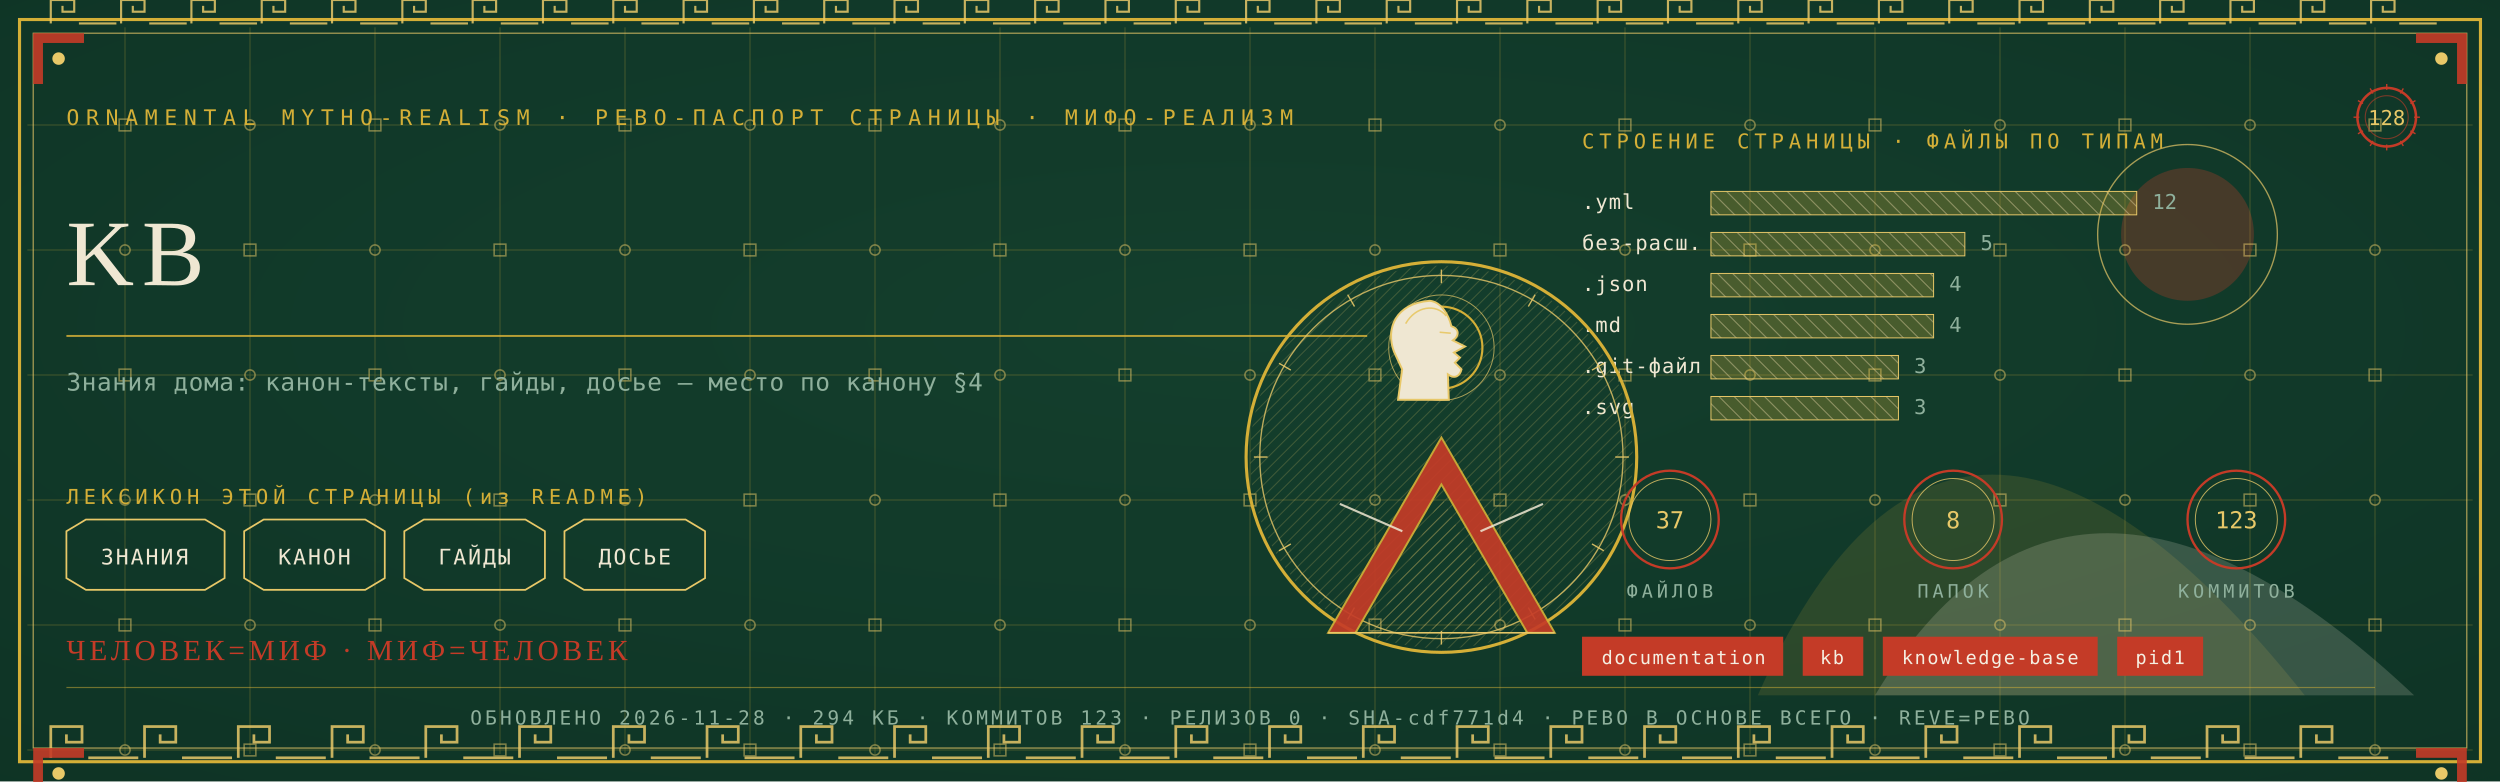
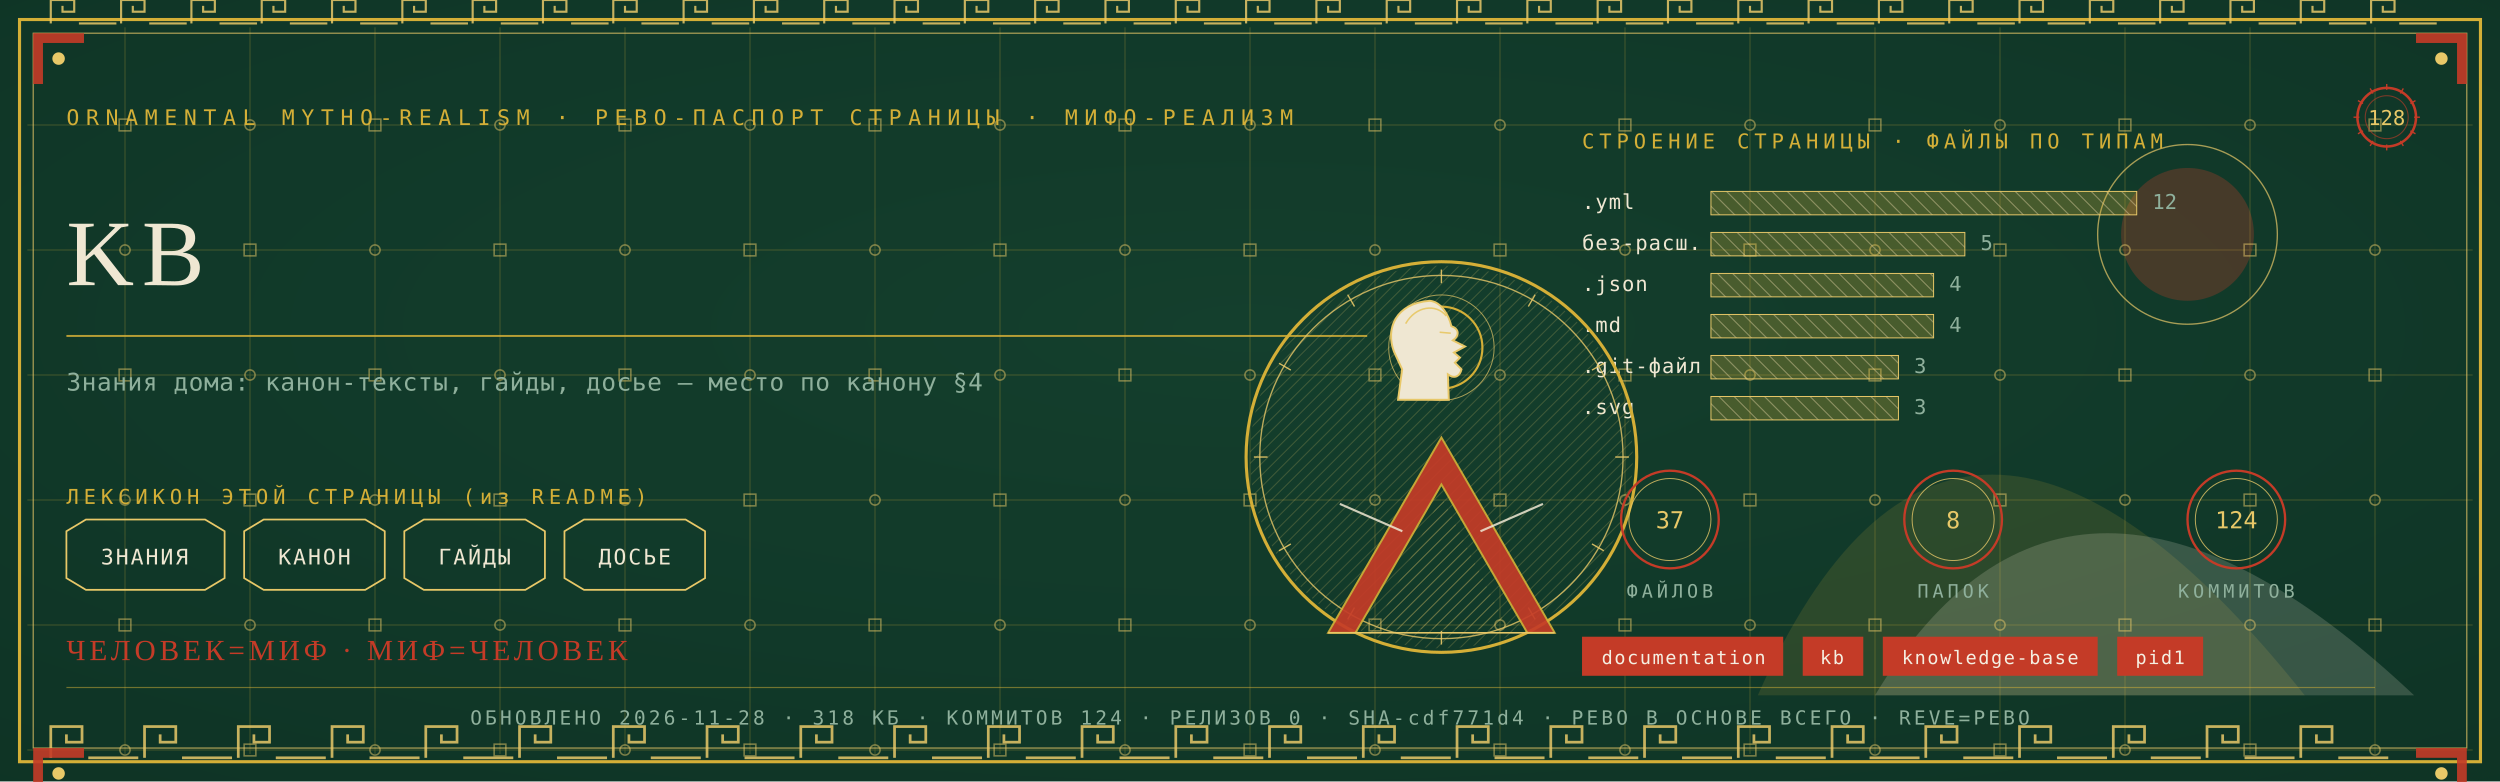
<svg xmlns="http://www.w3.org/2000/svg" viewBox="0 0 1280 400" width="1280" height="400">
  <defs>
    <radialGradient id="rp128" cx="0.5" cy="0.42" r="1.1">
      <stop offset="0" stop-color="#14402E" />
      <stop offset="1" stop-color="#0C2E21" />
    </radialGradient>
    <pattern id="hatchm" width="4.2" height="4.2" patternUnits="userSpaceOnUse" patternTransform="rotate(45)">
      <rect width="4.2" height="4.2" fill="none" />
      <line x1="0" y1="0" x2="0" y2="4.2" stroke="#E8C868" stroke-width="0.5" />
    </pattern>
    <pattern id="hatchv" width="5.5" height="5.5" patternUnits="userSpaceOnUse" patternTransform="rotate(-45)">
      <rect width="5.5" height="5.5" fill="none" />
      <line x1="0" y1="0" x2="0" y2="5.5" stroke="#EFE7D2" stroke-width="0.5" />
    </pattern>
  </defs>
  <rect width="1280" height="400" fill="#0C2E21" />
  <rect width="1280" height="400" fill="url(#rp128)" opacity="0.94" />
  <path d="M 900 356 Q 1000 130 1180 356 Z" fill="#D4AF37" opacity="0.14" />
  <path d="M 960 356 Q 1060 190 1236 356 Z" fill="#EFE7D2" opacity="0.18" />
  <circle cx="1120" cy="120" r="34" fill="#C43B27" opacity="0.30" />
  <circle cx="1120" cy="120" r="46" fill="none" stroke="#E8C868" stroke-width="0.7" opacity="0.7" />
  <g stroke="#D4AF37" stroke-width="0.45" opacity="0.30">
    <line x1="64" y1="14" x2="64" y2="386" />
    <line x1="128" y1="14" x2="128" y2="386" />
    <line x1="192" y1="14" x2="192" y2="386" />
    <line x1="256" y1="14" x2="256" y2="386" />
    <line x1="320" y1="14" x2="320" y2="386" />
    <line x1="384" y1="14" x2="384" y2="386" />
    <line x1="448" y1="14" x2="448" y2="386" />
    <line x1="512" y1="14" x2="512" y2="386" />
    <line x1="576" y1="14" x2="576" y2="386" />
    <line x1="640" y1="14" x2="640" y2="386" />
    <line x1="704" y1="14" x2="704" y2="386" />
    <line x1="768" y1="14" x2="768" y2="386" />
    <line x1="832" y1="14" x2="832" y2="386" />
    <line x1="896" y1="14" x2="896" y2="386" />
    <line x1="960" y1="14" x2="960" y2="386" />
    <line x1="1024" y1="14" x2="1024" y2="386" />
    <line x1="1088" y1="14" x2="1088" y2="386" />
    <line x1="1152" y1="14" x2="1152" y2="386" />
    <line x1="1216" y1="14" x2="1216" y2="386" />
    <line x1="14" y1="64" x2="1266" y2="64" />
    <line x1="14" y1="128" x2="1266" y2="128" />
    <line x1="14" y1="192" x2="1266" y2="192" />
    <line x1="14" y1="256" x2="1266" y2="256" />
    <line x1="14" y1="320" x2="1266" y2="320" />
    <line x1="14" y1="384" x2="1266" y2="384" />
  </g>
  <g fill="none" stroke="#E8C868" stroke-width="0.8" opacity="0.5">
    <rect x="61" y="61" width="6" height="6" />
    <circle cx="64" cy="128" r="2.6" />
    <rect x="61" y="189" width="6" height="6" />
    <circle cx="64" cy="256" r="2.6" />
    <rect x="61" y="317" width="6" height="6" />
    <circle cx="64" cy="384" r="2.6" />
    <circle cx="128" cy="64" r="2.6" />
    <rect x="125" y="125" width="6" height="6" />
    <circle cx="128" cy="192" r="2.6" />
    <rect x="125" y="253" width="6" height="6" />
    <circle cx="128" cy="320" r="2.6" />
    <rect x="125" y="381" width="6" height="6" />
    <rect x="189" y="61" width="6" height="6" />
    <circle cx="192" cy="128" r="2.6" />
    <rect x="189" y="189" width="6" height="6" />
    <circle cx="192" cy="256" r="2.6" />
    <rect x="189" y="317" width="6" height="6" />
    <circle cx="192" cy="384" r="2.6" />
    <circle cx="256" cy="64" r="2.6" />
    <rect x="253" y="125" width="6" height="6" />
    <circle cx="256" cy="192" r="2.6" />
    <rect x="253" y="253" width="6" height="6" />
    <circle cx="256" cy="320" r="2.6" />
    <rect x="253" y="381" width="6" height="6" />
    <rect x="317" y="61" width="6" height="6" />
    <circle cx="320" cy="128" r="2.6" />
    <rect x="317" y="189" width="6" height="6" />
    <circle cx="320" cy="256" r="2.6" />
    <rect x="317" y="317" width="6" height="6" />
    <circle cx="320" cy="384" r="2.6" />
    <circle cx="384" cy="64" r="2.6" />
    <rect x="381" y="125" width="6" height="6" />
    <circle cx="384" cy="192" r="2.6" />
    <rect x="381" y="253" width="6" height="6" />
    <circle cx="384" cy="320" r="2.6" />
    <rect x="381" y="381" width="6" height="6" />
    <rect x="445" y="61" width="6" height="6" />
    <circle cx="448" cy="128" r="2.6" />
    <rect x="445" y="189" width="6" height="6" />
    <circle cx="448" cy="256" r="2.6" />
    <rect x="445" y="317" width="6" height="6" />
    <circle cx="448" cy="384" r="2.6" />
    <circle cx="512" cy="64" r="2.6" />
    <rect x="509" y="125" width="6" height="6" />
    <circle cx="512" cy="192" r="2.6" />
    <rect x="509" y="253" width="6" height="6" />
    <circle cx="512" cy="320" r="2.6" />
    <rect x="509" y="381" width="6" height="6" />
    <rect x="573" y="61" width="6" height="6" />
    <circle cx="576" cy="128" r="2.6" />
    <rect x="573" y="189" width="6" height="6" />
    <circle cx="576" cy="256" r="2.6" />
    <rect x="573" y="317" width="6" height="6" />
    <circle cx="576" cy="384" r="2.6" />
    <circle cx="640" cy="64" r="2.6" />
    <rect x="637" y="125" width="6" height="6" />
    <circle cx="640" cy="192" r="2.6" />
    <rect x="637" y="253" width="6" height="6" />
    <circle cx="640" cy="320" r="2.6" />
    <rect x="637" y="381" width="6" height="6" />
    <rect x="701" y="61" width="6" height="6" />
    <circle cx="704" cy="128" r="2.6" />
    <rect x="701" y="189" width="6" height="6" />
    <circle cx="704" cy="256" r="2.6" />
    <rect x="701" y="317" width="6" height="6" />
    <circle cx="704" cy="384" r="2.6" />
    <circle cx="768" cy="64" r="2.6" />
    <rect x="765" y="125" width="6" height="6" />
    <circle cx="768" cy="192" r="2.6" />
    <rect x="765" y="253" width="6" height="6" />
    <circle cx="768" cy="320" r="2.6" />
    <rect x="765" y="381" width="6" height="6" />
    <rect x="829" y="61" width="6" height="6" />
    <circle cx="832" cy="128" r="2.6" />
    <rect x="829" y="189" width="6" height="6" />
    <circle cx="832" cy="256" r="2.6" />
    <rect x="829" y="317" width="6" height="6" />
    <circle cx="832" cy="384" r="2.6" />
    <circle cx="896" cy="64" r="2.6" />
    <rect x="893" y="125" width="6" height="6" />
    <circle cx="896" cy="192" r="2.6" />
    <rect x="893" y="253" width="6" height="6" />
    <circle cx="896" cy="320" r="2.6" />
    <rect x="893" y="381" width="6" height="6" />
    <rect x="957" y="61" width="6" height="6" />
    <circle cx="960" cy="128" r="2.6" />
    <rect x="957" y="189" width="6" height="6" />
    <circle cx="960" cy="256" r="2.6" />
    <rect x="957" y="317" width="6" height="6" />
    <circle cx="960" cy="384" r="2.6" />
    <circle cx="1024" cy="64" r="2.6" />
    <rect x="1021" y="125" width="6" height="6" />
    <circle cx="1024" cy="192" r="2.6" />
    <rect x="1021" y="253" width="6" height="6" />
    <circle cx="1024" cy="320" r="2.6" />
    <rect x="1021" y="381" width="6" height="6" />
    <rect x="1085" y="61" width="6" height="6" />
    <circle cx="1088" cy="128" r="2.6" />
    <rect x="1085" y="189" width="6" height="6" />
    <circle cx="1088" cy="256" r="2.6" />
    <rect x="1085" y="317" width="6" height="6" />
    <circle cx="1088" cy="384" r="2.6" />
    <circle cx="1152" cy="64" r="2.6" />
    <rect x="1149" y="125" width="6" height="6" />
    <circle cx="1152" cy="192" r="2.6" />
    <rect x="1149" y="253" width="6" height="6" />
    <circle cx="1152" cy="320" r="2.6" />
    <rect x="1149" y="381" width="6" height="6" />
    <rect x="1213" y="61" width="6" height="6" />
    <circle cx="1216" cy="128" r="2.6" />
    <rect x="1213" y="189" width="6" height="6" />
    <circle cx="1216" cy="256" r="2.6" />
    <rect x="1213" y="317" width="6" height="6" />
    <circle cx="1216" cy="384" r="2.6" />
  </g>
  <rect x="10" y="10" width="1260" height="380" fill="none" stroke="#D4AF37" stroke-width="1.6" />
  <rect x="17" y="17" width="1246" height="366" fill="none" stroke="#E8C868" stroke-width="0.6" opacity="0.75" />
  <g fill="none" stroke="#E8C868" stroke-width="1.4" opacity="0.85">
    <path d="M 26 388 L 26 372 L 42 372 L 42 380.0 L 34.0 380.0 L 34.0 376.0" />
    <line x1="45.2" y1="388" x2="70.8" y2="388" />
    <path d="M 74 388 L 74 372 L 90 372 L 90 380.0 L 82.0 380.0 L 82.0 376.0" />
    <line x1="93.2" y1="388" x2="118.8" y2="388" />
    <path d="M 122 388 L 122 372 L 138 372 L 138 380.0 L 130.0 380.0 L 130.0 376.0" />
    <line x1="141.2" y1="388" x2="166.8" y2="388" />
    <path d="M 170 388 L 170 372 L 186 372 L 186 380.0 L 178.0 380.0 L 178.0 376.0" />
    <line x1="189.2" y1="388" x2="214.8" y2="388" />
    <path d="M 218 388 L 218 372 L 234 372 L 234 380.0 L 226.0 380.0 L 226.0 376.0" />
    <line x1="237.2" y1="388" x2="262.8" y2="388" />
    <path d="M 266 388 L 266 372 L 282 372 L 282 380.0 L 274.0 380.0 L 274.0 376.0" />
    <line x1="285.2" y1="388" x2="310.8" y2="388" />
    <path d="M 314 388 L 314 372 L 330 372 L 330 380.0 L 322.0 380.0 L 322.0 376.0" />
    <line x1="333.2" y1="388" x2="358.8" y2="388" />
    <path d="M 362 388 L 362 372 L 378 372 L 378 380.0 L 370.0 380.0 L 370.0 376.0" />
    <line x1="381.2" y1="388" x2="406.8" y2="388" />
    <path d="M 410 388 L 410 372 L 426 372 L 426 380.0 L 418.0 380.0 L 418.0 376.0" />
    <line x1="429.2" y1="388" x2="454.8" y2="388" />
    <path d="M 458 388 L 458 372 L 474 372 L 474 380.0 L 466.0 380.0 L 466.0 376.0" />
    <line x1="477.2" y1="388" x2="502.8" y2="388" />
    <path d="M 506 388 L 506 372 L 522 372 L 522 380.0 L 514.0 380.0 L 514.0 376.0" />
    <line x1="525.2" y1="388" x2="550.8" y2="388" />
    <path d="M 554 388 L 554 372 L 570 372 L 570 380.0 L 562.0 380.0 L 562.0 376.0" />
    <line x1="573.2" y1="388" x2="598.8" y2="388" />
    <path d="M 602 388 L 602 372 L 618 372 L 618 380.0 L 610.0 380.0 L 610.0 376.0" />
    <line x1="621.2" y1="388" x2="646.8" y2="388" />
    <path d="M 650 388 L 650 372 L 666 372 L 666 380.0 L 658.0 380.0 L 658.0 376.0" />
    <line x1="669.2" y1="388" x2="694.8" y2="388" />
    <path d="M 698 388 L 698 372 L 714 372 L 714 380.0 L 706.0 380.0 L 706.0 376.0" />
    <line x1="717.2" y1="388" x2="742.8" y2="388" />
    <path d="M 746 388 L 746 372 L 762 372 L 762 380.0 L 754.0 380.0 L 754.0 376.0" />
    <line x1="765.2" y1="388" x2="790.8" y2="388" />
    <path d="M 794 388 L 794 372 L 810 372 L 810 380.0 L 802.0 380.0 L 802.0 376.0" />
    <line x1="813.2" y1="388" x2="838.8" y2="388" />
    <path d="M 842 388 L 842 372 L 858 372 L 858 380.0 L 850.0 380.0 L 850.0 376.0" />
    <line x1="861.2" y1="388" x2="886.8" y2="388" />
    <path d="M 890 388 L 890 372 L 906 372 L 906 380.0 L 898.0 380.0 L 898.0 376.0" />
    <line x1="909.2" y1="388" x2="934.8" y2="388" />
    <path d="M 938 388 L 938 372 L 954 372 L 954 380.0 L 946.0 380.0 L 946.0 376.0" />
    <line x1="957.2" y1="388" x2="982.8" y2="388" />
    <path d="M 986 388 L 986 372 L 1002 372 L 1002 380.0 L 994.0 380.0 L 994.0 376.0" />
    <line x1="1005.2" y1="388" x2="1030.8" y2="388" />
    <path d="M 1034 388 L 1034 372 L 1050 372 L 1050 380.0 L 1042.0 380.0 L 1042.0 376.0" />
    <line x1="1053.2" y1="388" x2="1078.8" y2="388" />
    <path d="M 1082 388 L 1082 372 L 1098 372 L 1098 380.0 L 1090.0 380.0 L 1090.0 376.0" />
    <line x1="1101.2" y1="388" x2="1126.8" y2="388" />
    <path d="M 1130 388 L 1130 372 L 1146 372 L 1146 380.0 L 1138.0 380.0 L 1138.0 376.0" />
    <line x1="1149.2" y1="388" x2="1174.8" y2="388" />
    <path d="M 1178 388 L 1178 372 L 1194 372 L 1194 380.0 L 1186.0 380.0 L 1186.0 376.0" />
    <line x1="1197.2" y1="388" x2="1222.8" y2="388" />
  </g>
  <g fill="none" stroke="#E8C868" stroke-width="1.1" opacity="0.85">
    <path d="M 26 12 L 26 0 L 38 0 L 38 6.0 L 32.0 6.0 L 32.0 3.0" />
    <line x1="40.4" y1="12" x2="59.6" y2="12" />
    <path d="M 62 12 L 62 0 L 74 0 L 74 6.0 L 68.0 6.0 L 68.0 3.0" />
    <line x1="76.4" y1="12" x2="95.6" y2="12" />
    <path d="M 98 12 L 98 0 L 110 0 L 110 6.0 L 104.0 6.0 L 104.0 3.0" />
    <line x1="112.4" y1="12" x2="131.6" y2="12" />
    <path d="M 134 12 L 134 0 L 146 0 L 146 6.0 L 140.0 6.0 L 140.0 3.0" />
    <line x1="148.4" y1="12" x2="167.6" y2="12" />
    <path d="M 170 12 L 170 0 L 182 0 L 182 6.0 L 176.0 6.0 L 176.0 3.0" />
    <line x1="184.4" y1="12" x2="203.6" y2="12" />
    <path d="M 206 12 L 206 0 L 218 0 L 218 6.0 L 212.0 6.0 L 212.0 3.0" />
    <line x1="220.4" y1="12" x2="239.6" y2="12" />
    <path d="M 242 12 L 242 0 L 254 0 L 254 6.0 L 248.0 6.0 L 248.0 3.0" />
    <line x1="256.4" y1="12" x2="275.6" y2="12" />
    <path d="M 278 12 L 278 0 L 290 0 L 290 6.0 L 284.0 6.0 L 284.0 3.0" />
    <line x1="292.4" y1="12" x2="311.6" y2="12" />
    <path d="M 314 12 L 314 0 L 326 0 L 326 6.0 L 320.0 6.0 L 320.0 3.0" />
    <line x1="328.4" y1="12" x2="347.6" y2="12" />
    <path d="M 350 12 L 350 0 L 362 0 L 362 6.0 L 356.0 6.0 L 356.0 3.0" />
    <line x1="364.4" y1="12" x2="383.6" y2="12" />
    <path d="M 386 12 L 386 0 L 398 0 L 398 6.0 L 392.0 6.0 L 392.0 3.0" />
    <line x1="400.4" y1="12" x2="419.6" y2="12" />
    <path d="M 422 12 L 422 0 L 434 0 L 434 6.0 L 428.0 6.0 L 428.0 3.0" />
    <line x1="436.4" y1="12" x2="455.6" y2="12" />
    <path d="M 458 12 L 458 0 L 470 0 L 470 6.0 L 464.0 6.0 L 464.0 3.0" />
    <line x1="472.4" y1="12" x2="491.6" y2="12" />
    <path d="M 494 12 L 494 0 L 506 0 L 506 6.0 L 500.0 6.0 L 500.0 3.0" />
    <line x1="508.4" y1="12" x2="527.6" y2="12" />
    <path d="M 530 12 L 530 0 L 542 0 L 542 6.0 L 536.0 6.0 L 536.0 3.0" />
    <line x1="544.4" y1="12" x2="563.6" y2="12" />
    <path d="M 566 12 L 566 0 L 578 0 L 578 6.0 L 572.0 6.0 L 572.0 3.0" />
    <line x1="580.4" y1="12" x2="599.6" y2="12" />
    <path d="M 602 12 L 602 0 L 614 0 L 614 6.0 L 608.0 6.0 L 608.0 3.0" />
    <line x1="616.4" y1="12" x2="635.6" y2="12" />
    <path d="M 638 12 L 638 0 L 650 0 L 650 6.0 L 644.0 6.0 L 644.0 3.0" />
    <line x1="652.4" y1="12" x2="671.6" y2="12" />
    <path d="M 674 12 L 674 0 L 686 0 L 686 6.0 L 680.0 6.0 L 680.0 3.0" />
    <line x1="688.4" y1="12" x2="707.6" y2="12" />
    <path d="M 710 12 L 710 0 L 722 0 L 722 6.0 L 716.0 6.0 L 716.0 3.0" />
    <line x1="724.4" y1="12" x2="743.6" y2="12" />
    <path d="M 746 12 L 746 0 L 758 0 L 758 6.0 L 752.0 6.0 L 752.0 3.0" />
    <line x1="760.4" y1="12" x2="779.6" y2="12" />
    <path d="M 782 12 L 782 0 L 794 0 L 794 6.0 L 788.0 6.0 L 788.0 3.0" />
    <line x1="796.4" y1="12" x2="815.6" y2="12" />
    <path d="M 818 12 L 818 0 L 830 0 L 830 6.0 L 824.0 6.0 L 824.0 3.0" />
    <line x1="832.4" y1="12" x2="851.6" y2="12" />
    <path d="M 854 12 L 854 0 L 866 0 L 866 6.0 L 860.0 6.0 L 860.0 3.0" />
    <line x1="868.4" y1="12" x2="887.6" y2="12" />
    <path d="M 890 12 L 890 0 L 902 0 L 902 6.0 L 896.0 6.0 L 896.0 3.0" />
    <line x1="904.4" y1="12" x2="923.6" y2="12" />
    <path d="M 926 12 L 926 0 L 938 0 L 938 6.0 L 932.0 6.0 L 932.0 3.0" />
    <line x1="940.4" y1="12" x2="959.6" y2="12" />
    <path d="M 962 12 L 962 0 L 974 0 L 974 6.0 L 968.0 6.0 L 968.0 3.0" />
    <line x1="976.4" y1="12" x2="995.6" y2="12" />
    <path d="M 998 12 L 998 0 L 1010 0 L 1010 6.0 L 1004.0 6.0 L 1004.0 3.0" />
    <line x1="1012.4" y1="12" x2="1031.6" y2="12" />
    <path d="M 1034 12 L 1034 0 L 1046 0 L 1046 6.0 L 1040.0 6.0 L 1040.0 3.0" />
    <line x1="1048.4" y1="12" x2="1067.6" y2="12" />
    <path d="M 1070 12 L 1070 0 L 1082 0 L 1082 6.0 L 1076.0 6.0 L 1076.0 3.0" />
    <line x1="1084.4" y1="12" x2="1103.6" y2="12" />
    <path d="M 1106 12 L 1106 0 L 1118 0 L 1118 6.0 L 1112.0 6.0 L 1112.0 3.0" />
    <line x1="1120.4" y1="12" x2="1139.6" y2="12" />
    <path d="M 1142 12 L 1142 0 L 1154 0 L 1154 6.0 L 1148.0 6.0 L 1148.0 3.0" />
    <line x1="1156.4" y1="12" x2="1175.6" y2="12" />
    <path d="M 1178 12 L 1178 0 L 1190 0 L 1190 6.0 L 1184.0 6.0 L 1184.0 3.0" />
    <line x1="1192.4" y1="12" x2="1211.6" y2="12" />
    <path d="M 1214 12 L 1214 0 L 1226 0 L 1226 6.0 L 1220.0 6.0 L 1220.0 3.0" />
    <line x1="1228.4" y1="12" x2="1247.6" y2="12" />
  </g>
  <g transform="translate(17,17) scale(1,1)">
    <path d="M 0 0 L 26 0 L 26 5 L 5 5 L 5 26 L 0 26 Z" fill="#C43B27" opacity="0.9" />
    <circle cx="13" cy="13" r="3.2" fill="#E8C868" />
  </g>
  <g transform="translate(1263,17) scale(-1,1)">
    <path d="M 0 0 L 26 0 L 26 5 L 5 5 L 5 26 L 0 26 Z" fill="#C43B27" opacity="0.9" />
    <circle cx="13" cy="13" r="3.2" fill="#E8C868" />
  </g>
  <g transform="translate(17,383) scale(1,1)">
    <path d="M 0 0 L 26 0 L 26 5 L 5 5 L 5 26 L 0 26 Z" fill="#C43B27" opacity="0.9" />
    <circle cx="13" cy="13" r="3.2" fill="#E8C868" />
  </g>
  <g transform="translate(1263,383) scale(-1,1)">
    <path d="M 0 0 L 26 0 L 26 5 L 5 5 L 5 26 L 0 26 Z" fill="#C43B27" opacity="0.9" />
    <circle cx="13" cy="13" r="3.2" fill="#E8C868" />
  </g>
  <text x="34" y="64" font-family="'Cascadia Mono', ui-monospace, Consolas, monospace" font-size="11" fill="#D4AF37" letter-spacing="3.4">ORNAMENTAL MYTHO-REALISM · РЕВО-ПАСПОРТ СТРАНИЦЫ · МИФО-РЕАЛИЗМ</text>
  <g transform="translate(1222,60)">
    <circle r="15" fill="none" stroke="#C43B27" stroke-width="1.3" />
    <circle r="11" fill="none" stroke="#C43B27" stroke-width="0.55" opacity="0.6" />
    <text y="4" text-anchor="middle" font-family="'Cascadia Mono', ui-monospace, Consolas, monospace" font-size="10.5" fill="#E8C868">128</text>
    <g stroke="#C43B27" stroke-width="0.7">
      <line x1="0" y1="-17" x2="0" y2="-14" transform="rotate(0)" />
      <line x1="0" y1="-17" x2="0" y2="-14" transform="rotate(30)" />
      <line x1="0" y1="-17" x2="0" y2="-14" transform="rotate(60)" />
      <line x1="0" y1="-17" x2="0" y2="-14" transform="rotate(90)" />
      <line x1="0" y1="-17" x2="0" y2="-14" transform="rotate(120)" />
      <line x1="0" y1="-17" x2="0" y2="-14" transform="rotate(150)" />
      <line x1="0" y1="-17" x2="0" y2="-14" transform="rotate(180)" />
      <line x1="0" y1="-17" x2="0" y2="-14" transform="rotate(210)" />
      <line x1="0" y1="-17" x2="0" y2="-14" transform="rotate(240)" />
      <line x1="0" y1="-17" x2="0" y2="-14" transform="rotate(270)" />
      <line x1="0" y1="-17" x2="0" y2="-14" transform="rotate(300)" />
      <line x1="0" y1="-17" x2="0" y2="-14" transform="rotate(330)" />
    </g>
  </g>
  <text x="34" y="146" font-family="Georgia, 'Times New Roman', serif" font-size="48.0" fill="#EFE7D2" letter-spacing="4">KB</text>
  <line x1="34" y1="172" x2="700" y2="172" stroke="#D4AF37" stroke-width="1" opacity="0.85" />
  <text x="34" y="200" font-family="'Cascadia Mono', ui-monospace, Consolas, monospace" font-size="12.5" fill="#8FB09C" letter-spacing="0.3">Знания дома: канон-тексты, гайды, досье — место по канону §4</text>
  <text x="34" y="258" font-family="'Cascadia Mono', ui-monospace, Consolas, monospace" font-size="10.5" fill="#D4AF37" letter-spacing="2.5">ЛЕКСИКОН ЭТОЙ СТРАНИЦЫ (из README)</text>
  <path d="M 34 272 L 44 266 L 105 266 L 115 272 L 115 296 L 105 302 L 44 302 L 34 296 Z" fill="none" stroke="#E8C868" stroke-width="0.9" />
  <text x="74" y="289" text-anchor="middle" font-family="'Cascadia Mono', ui-monospace, Consolas, monospace" font-size="11" fill="#EFE7D2" letter-spacing="1">ЗНАНИЯ</text>
  <path d="M 125 272 L 135 266 L 187 266 L 197 272 L 197 296 L 187 302 L 135 302 L 125 296 Z" fill="none" stroke="#E8C868" stroke-width="0.9" />
  <text x="161" y="289" text-anchor="middle" font-family="'Cascadia Mono', ui-monospace, Consolas, monospace" font-size="11" fill="#EFE7D2" letter-spacing="1">КАНОН</text>
  <path d="M 207 272 L 217 266 L 269 266 L 279 272 L 279 296 L 269 302 L 217 302 L 207 296 Z" fill="none" stroke="#E8C868" stroke-width="0.9" />
  <text x="243" y="289" text-anchor="middle" font-family="'Cascadia Mono', ui-monospace, Consolas, monospace" font-size="11" fill="#EFE7D2" letter-spacing="1">ГАЙДЫ</text>
  <path d="M 289 272 L 299 266 L 351 266 L 361 272 L 361 296 L 351 302 L 299 302 L 289 296 Z" fill="none" stroke="#E8C868" stroke-width="0.9" />
  <text x="325" y="289" text-anchor="middle" font-family="'Cascadia Mono', ui-monospace, Consolas, monospace" font-size="11" fill="#EFE7D2" letter-spacing="1">ДОСЬЕ</text>
  <text x="810" y="76" font-family="'Cascadia Mono', ui-monospace, Consolas, monospace" font-size="10.5" fill="#D4AF37" letter-spacing="2.5">СТРОЕНИЕ СТРАНИЦЫ · ФАЙЛЫ ПО ТИПАМ</text>
  <text x="810" y="107" font-family="'Cascadia Mono', ui-monospace, Consolas, monospace" font-size="10.5" fill="#EFE7D2" letter-spacing="0.5">.yml</text>
  <rect x="876" y="98" width="218" height="12" fill="url(#hatchv)" opacity="0.9" />
  <rect x="876" y="98" width="218" height="12" fill="#D4AF37" opacity="0.28" />
  <rect x="876" y="98" width="218" height="12" fill="none" stroke="#E8C868" stroke-width="0.5" />
  <text x="1102" y="107" font-family="'Cascadia Mono', ui-monospace, Consolas, monospace" font-size="10.5" fill="#8FB09C">12</text>
  <text x="810" y="128" font-family="'Cascadia Mono', ui-monospace, Consolas, monospace" font-size="10.5" fill="#EFE7D2" letter-spacing="0.5">без-расш.</text>
  <rect x="876" y="119" width="130" height="12" fill="url(#hatchv)" opacity="0.9" />
  <rect x="876" y="119" width="130" height="12" fill="#D4AF37" opacity="0.28" />
  <rect x="876" y="119" width="130" height="12" fill="none" stroke="#E8C868" stroke-width="0.5" />
  <text x="1014" y="128" font-family="'Cascadia Mono', ui-monospace, Consolas, monospace" font-size="10.5" fill="#8FB09C">5</text>
  <text x="810" y="149" font-family="'Cascadia Mono', ui-monospace, Consolas, monospace" font-size="10.5" fill="#EFE7D2" letter-spacing="0.5">.json</text>
  <rect x="876" y="140" width="114" height="12" fill="url(#hatchv)" opacity="0.9" />
  <rect x="876" y="140" width="114" height="12" fill="#D4AF37" opacity="0.28" />
  <rect x="876" y="140" width="114" height="12" fill="none" stroke="#E8C868" stroke-width="0.5" />
  <text x="998" y="149" font-family="'Cascadia Mono', ui-monospace, Consolas, monospace" font-size="10.5" fill="#8FB09C">4</text>
  <text x="810" y="170" font-family="'Cascadia Mono', ui-monospace, Consolas, monospace" font-size="10.5" fill="#EFE7D2" letter-spacing="0.5">.md</text>
  <rect x="876" y="161" width="114" height="12" fill="url(#hatchv)" opacity="0.9" />
  <rect x="876" y="161" width="114" height="12" fill="#D4AF37" opacity="0.28" />
  <rect x="876" y="161" width="114" height="12" fill="none" stroke="#E8C868" stroke-width="0.5" />
  <text x="998" y="170" font-family="'Cascadia Mono', ui-monospace, Consolas, monospace" font-size="10.5" fill="#8FB09C">4</text>
  <text x="810" y="191" font-family="'Cascadia Mono', ui-monospace, Consolas, monospace" font-size="10.5" fill="#EFE7D2" letter-spacing="0.5">.git-файл</text>
  <rect x="876" y="182" width="96" height="12" fill="url(#hatchv)" opacity="0.9" />
  <rect x="876" y="182" width="96" height="12" fill="#D4AF37" opacity="0.28" />
  <rect x="876" y="182" width="96" height="12" fill="none" stroke="#E8C868" stroke-width="0.5" />
  <text x="980" y="191" font-family="'Cascadia Mono', ui-monospace, Consolas, monospace" font-size="10.5" fill="#8FB09C">3</text>
  <text x="810" y="212" font-family="'Cascadia Mono', ui-monospace, Consolas, monospace" font-size="10.5" fill="#EFE7D2" letter-spacing="0.5">.svg</text>
  <rect x="876" y="203" width="96" height="12" fill="url(#hatchv)" opacity="0.9" />
  <rect x="876" y="203" width="96" height="12" fill="#D4AF37" opacity="0.28" />
  <rect x="876" y="203" width="96" height="12" fill="none" stroke="#E8C868" stroke-width="0.5" />
  <text x="980" y="212" font-family="'Cascadia Mono', ui-monospace, Consolas, monospace" font-size="10.5" fill="#8FB09C">3</text>
  <g transform="translate(738,234)">
    <circle r="100" fill="none" stroke="#D4AF37" stroke-width="1.6" />
    <circle r="93" fill="none" stroke="#E8C868" stroke-width="0.7" opacity="0.8" />
    <circle r="98" fill="url(#hatchm)" opacity="0.4" />
    <g stroke="#E8C868" stroke-width="0.7" opacity="0.9">
      <line x1="0" y1="-96" x2="0" y2="-89" transform="rotate(0)" />
      <line x1="0" y1="-96" x2="0" y2="-89" transform="rotate(30)" />
      <line x1="0" y1="-96" x2="0" y2="-89" transform="rotate(60)" />
      <line x1="0" y1="-96" x2="0" y2="-89" transform="rotate(90)" />
      <line x1="0" y1="-96" x2="0" y2="-89" transform="rotate(120)" />
      <line x1="0" y1="-96" x2="0" y2="-89" transform="rotate(150)" />
      <line x1="0" y1="-96" x2="0" y2="-89" transform="rotate(180)" />
      <line x1="0" y1="-96" x2="0" y2="-89" transform="rotate(210)" />
      <line x1="0" y1="-96" x2="0" y2="-89" transform="rotate(240)" />
      <line x1="0" y1="-96" x2="0" y2="-89" transform="rotate(270)" />
      <line x1="0" y1="-96" x2="0" y2="-89" transform="rotate(300)" />
      <line x1="0" y1="-96" x2="0" y2="-89" transform="rotate(330)" />
    </g>
    <circle cy="-56" r="21" fill="none" stroke="#D4AF37" stroke-width="1.1" />
    <circle cy="-56" r="27" fill="none" stroke="#E8C868" stroke-width="0.5" opacity="0.7" />
    <path d="M -6.0 -80.0 C -23.5 -78.7 -28.7 -65.7 -24.3 -54.0 L -20.1 -44.9 L -22.2 -29.3 L 3.8 -29.3 L 3.3 -42.3 C 6.9 -39.7 9.5 -41.5 10.3 -44.9 L 6.9 -48.3 L 9.5 -50.9 L 6.4 -53.5 L 12.1 -56.6 L 5.9 -59.7 C 9.5 -62.3 9.0 -65.7 5.1 -67.0 C 3.8 -72.7 -0.1 -79.5 -6.0 -80.0 Z" fill="#EFE7D2" stroke="#E8C868" stroke-width="1.0" />
    <g fill="none" stroke="#E8C868" stroke-width="0.8" opacity="0.95">
      <path d="M -18.3 -68.3 C -13.1 -77.4 -2.7 -78.7 2.5 -72.2" />
      <path d="M -0.9 -63.9 L 4.8 -63.4" />
    </g>
    <path d="M -58.0 90.0 L 0 -10.0 L 58.0 90.0 L 44.0 90.0 L 0 14.0 L -44.0 90.0 Z" fill="#C43B27" opacity="0.92" stroke="#D4AF37" stroke-width="1.0" />
    <path d="M -34.0 88.0 L 0 20.0 L 34.0 88.0" fill="url(#hatchm)" opacity="0.5" stroke="none" />
    <path d="M -58.0 90.0 L 58.0 90.0" fill="none" stroke="#E8C868" stroke-width="0.8" />
    <path d="M -52.0 24.0 L -20.0 38.0" fill="none" stroke="#EFE7D2" stroke-width="1.1" opacity="0.85" />
    <path d="M 52.0 24.0 L 20.0 38.0" fill="none" stroke="#EFE7D2" stroke-width="1.1" opacity="0.85" />
  </g>
  <g transform="translate(855,266)">
    <circle r="25" fill="none" stroke="#C43B27" stroke-width="1.2" />
    <circle r="21" fill="none" stroke="#E8C868" stroke-width="0.5" opacity="0.8" />
    <text y="4.5" text-anchor="middle" font-family="'Cascadia Mono', ui-monospace, Consolas, monospace" font-size="12" fill="#E8C868">37</text>
    <text y="40" text-anchor="middle" font-family="'Cascadia Mono', ui-monospace, Consolas, monospace" font-size="9.5" fill="#8FB09C" letter-spacing="2">ФАЙЛОВ</text>
  </g>
  <g transform="translate(1000,266)">
    <circle r="25" fill="none" stroke="#C43B27" stroke-width="1.2" />
    <circle r="21" fill="none" stroke="#E8C868" stroke-width="0.5" opacity="0.8" />
    <text y="4.5" text-anchor="middle" font-family="'Cascadia Mono', ui-monospace, Consolas, monospace" font-size="12" fill="#E8C868">8</text>
    <text y="40" text-anchor="middle" font-family="'Cascadia Mono', ui-monospace, Consolas, monospace" font-size="9.5" fill="#8FB09C" letter-spacing="2">ПАПОК</text>
  </g>
  <g transform="translate(1145,266)">
    <circle r="25" fill="none" stroke="#C43B27" stroke-width="1.2" />
    <circle r="21" fill="none" stroke="#E8C868" stroke-width="0.5" opacity="0.8" />
-     <text y="4.5" text-anchor="middle" font-family="'Cascadia Mono', ui-monospace, Consolas, monospace" font-size="12" fill="#E8C868">123</text>
+     <text y="4.5" text-anchor="middle" font-family="'Cascadia Mono', ui-monospace, Consolas, monospace" font-size="12" fill="#E8C868">124</text>
    <text y="40" text-anchor="middle" font-family="'Cascadia Mono', ui-monospace, Consolas, monospace" font-size="9.5" fill="#8FB09C" letter-spacing="2">КОММИТОВ</text>
  </g>
  <rect x="810" y="326" rx="0" width="103" height="20" fill="#C43B27" />
  <text x="862" y="340" text-anchor="middle" font-family="'Cascadia Mono', ui-monospace, Consolas, monospace" font-size="9.5" fill="#F5EFE2" letter-spacing="0.8">documentation</text>
  <rect x="923" y="326" rx="0" width="31" height="20" fill="#C43B27" />
  <text x="938" y="340" text-anchor="middle" font-family="'Cascadia Mono', ui-monospace, Consolas, monospace" font-size="9.5" fill="#F5EFE2" letter-spacing="0.8">kb</text>
  <rect x="964" y="326" rx="0" width="110" height="20" fill="#C43B27" />
  <text x="1019" y="340" text-anchor="middle" font-family="'Cascadia Mono', ui-monospace, Consolas, monospace" font-size="9.5" fill="#F5EFE2" letter-spacing="0.8">knowledge-base</text>
  <rect x="1084" y="326" rx="0" width="44" height="20" fill="#C43B27" />
  <text x="1106" y="340" text-anchor="middle" font-family="'Cascadia Mono', ui-monospace, Consolas, monospace" font-size="9.5" fill="#F5EFE2" letter-spacing="0.8">pid1</text>
  <text x="34" y="338" font-family="Georgia, 'Times New Roman', serif" font-size="15" fill="#C43B27" letter-spacing="2">ЧЕЛОВЕК=МИФ · МИФ=ЧЕЛОВЕК</text>
  <line x1="34" y1="352" x2="1216" y2="352" stroke="#D4AF37" stroke-width="0.6" opacity="0.5" />
-   <text x="640" y="371" text-anchor="middle" font-family="'Cascadia Mono', ui-monospace, Consolas, monospace" font-size="10" fill="#8FB09C" letter-spacing="1.6">ОБНОВЛЕНО 2026-11-28 · 294 КБ · КОММИТОВ 123 · РЕЛИЗОВ 0 · SHA-cdf771d4 · РЕВО В ОСНОВЕ ВСЕГО · REVE=РЕВО</text>
+   <text x="640" y="371" text-anchor="middle" font-family="'Cascadia Mono', ui-monospace, Consolas, monospace" font-size="10" fill="#8FB09C" letter-spacing="1.6">ОБНОВЛЕНО 2026-11-28 · 318 КБ · КОММИТОВ 124 · РЕЛИЗОВ 0 · SHA-cdf771d4 · РЕВО В ОСНОВЕ ВСЕГО · REVE=РЕВО</text>
</svg>
